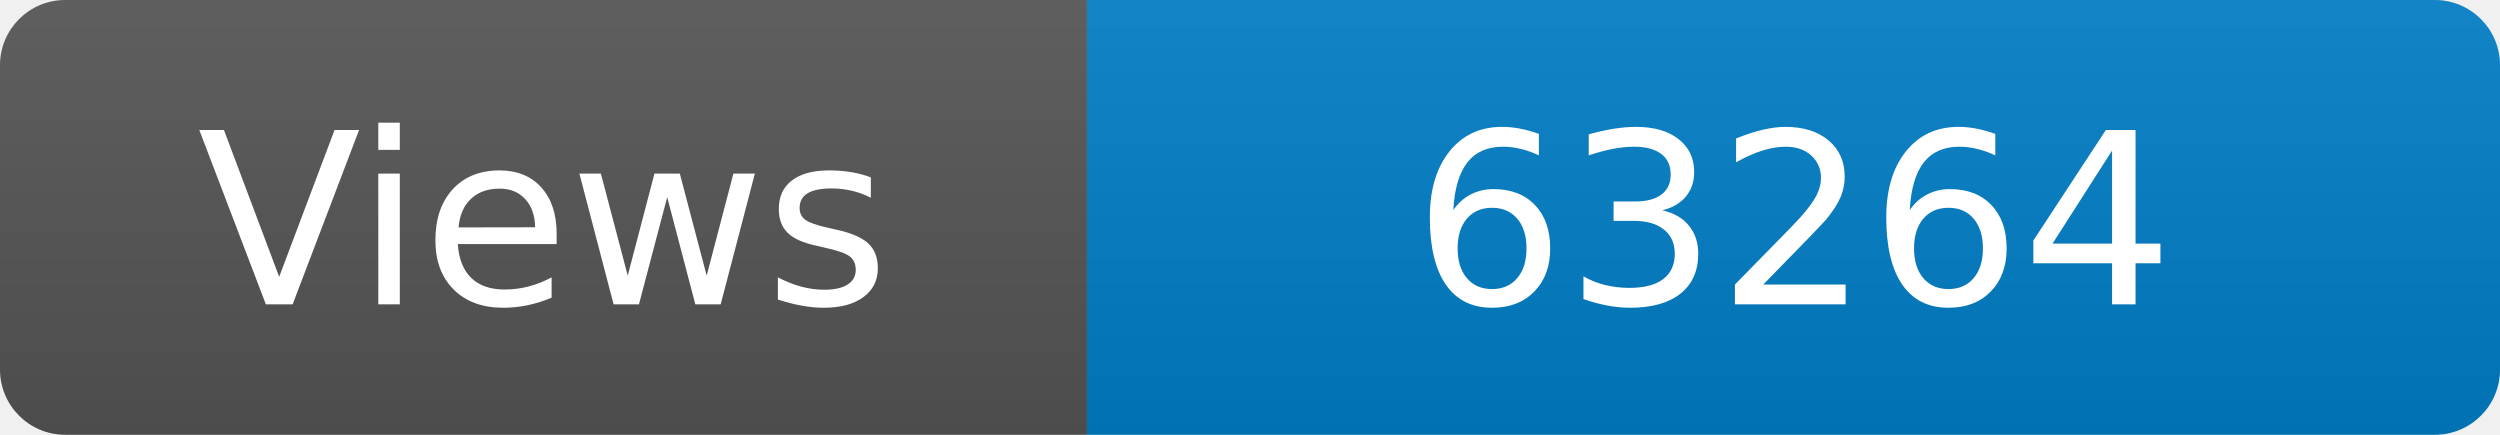
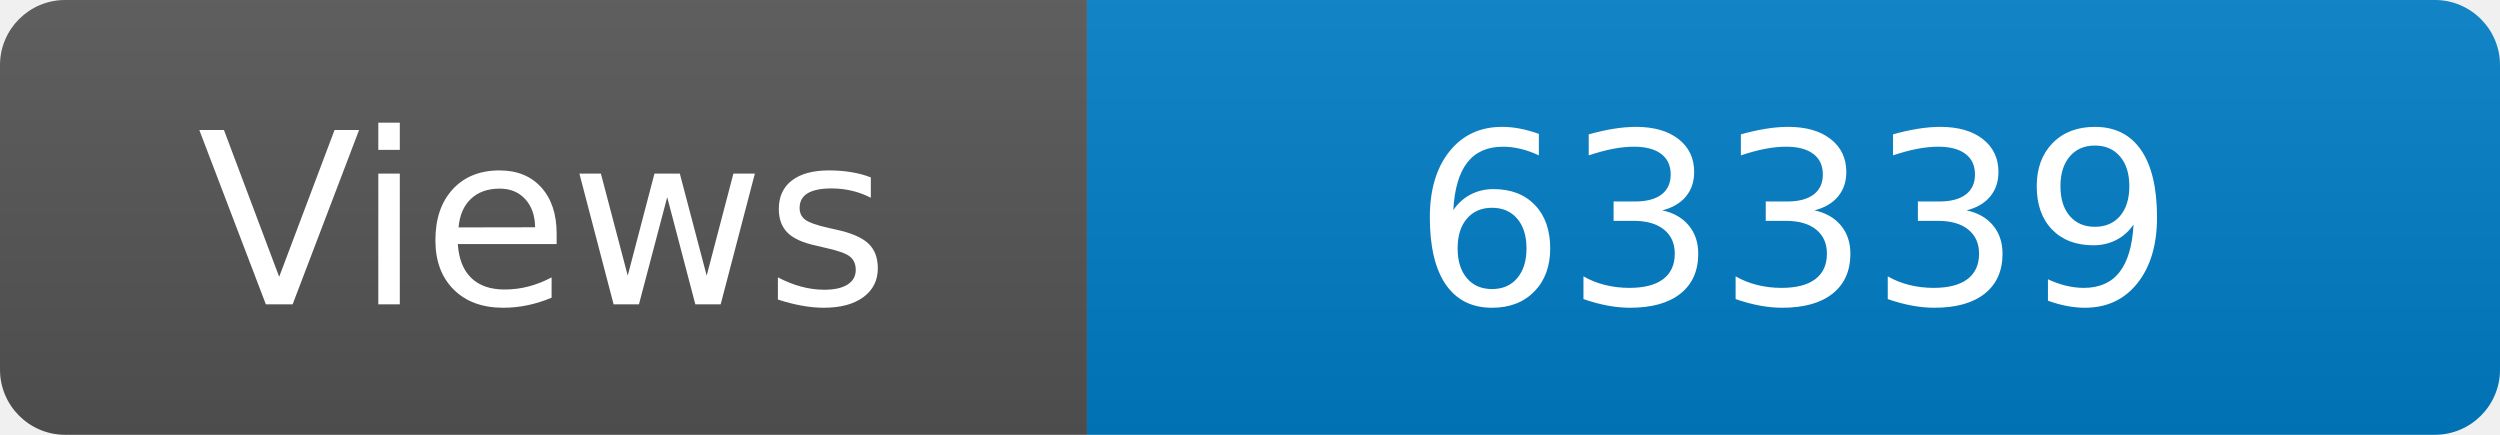
<svg xmlns="http://www.w3.org/2000/svg" width="115" height="20" role="img" aria-label="Maintained?: yes">
  <linearGradient id="s" x2="0" y2="100%">
    <stop offset="0" stop-color="#bbb" stop-opacity=".1" />
    <stop offset="1" stop-opacity=".1" />
  </linearGradient>
  <clipPath id="r">
    <rect width="115" height="20" rx="3" fill="#fff" />
  </clipPath>
  <g clip-path="url(#r)">
    <rect width="50" height="20" fill="#555" />
    <rect x="50" width="160" height="20" fill="#007ec6" />
    <rect width="115" height="20" fill="url(#s)" />
  </g>
  <g fill="#fff" text-anchor="middle" font-family="Verdana,Geneva,DejaVu Sans,sans-serif" font-size="110">
    <text x="250" y="140" transform="scale(.1)" fill="#fff">Views</text>
-     <text x="825" y="140" transform="scale(.1)" fill="#fff">63264</text>
+     <text x="825" y="140" transform="scale(.1)" fill="#fff">63339</text>
  </g>
</svg>
